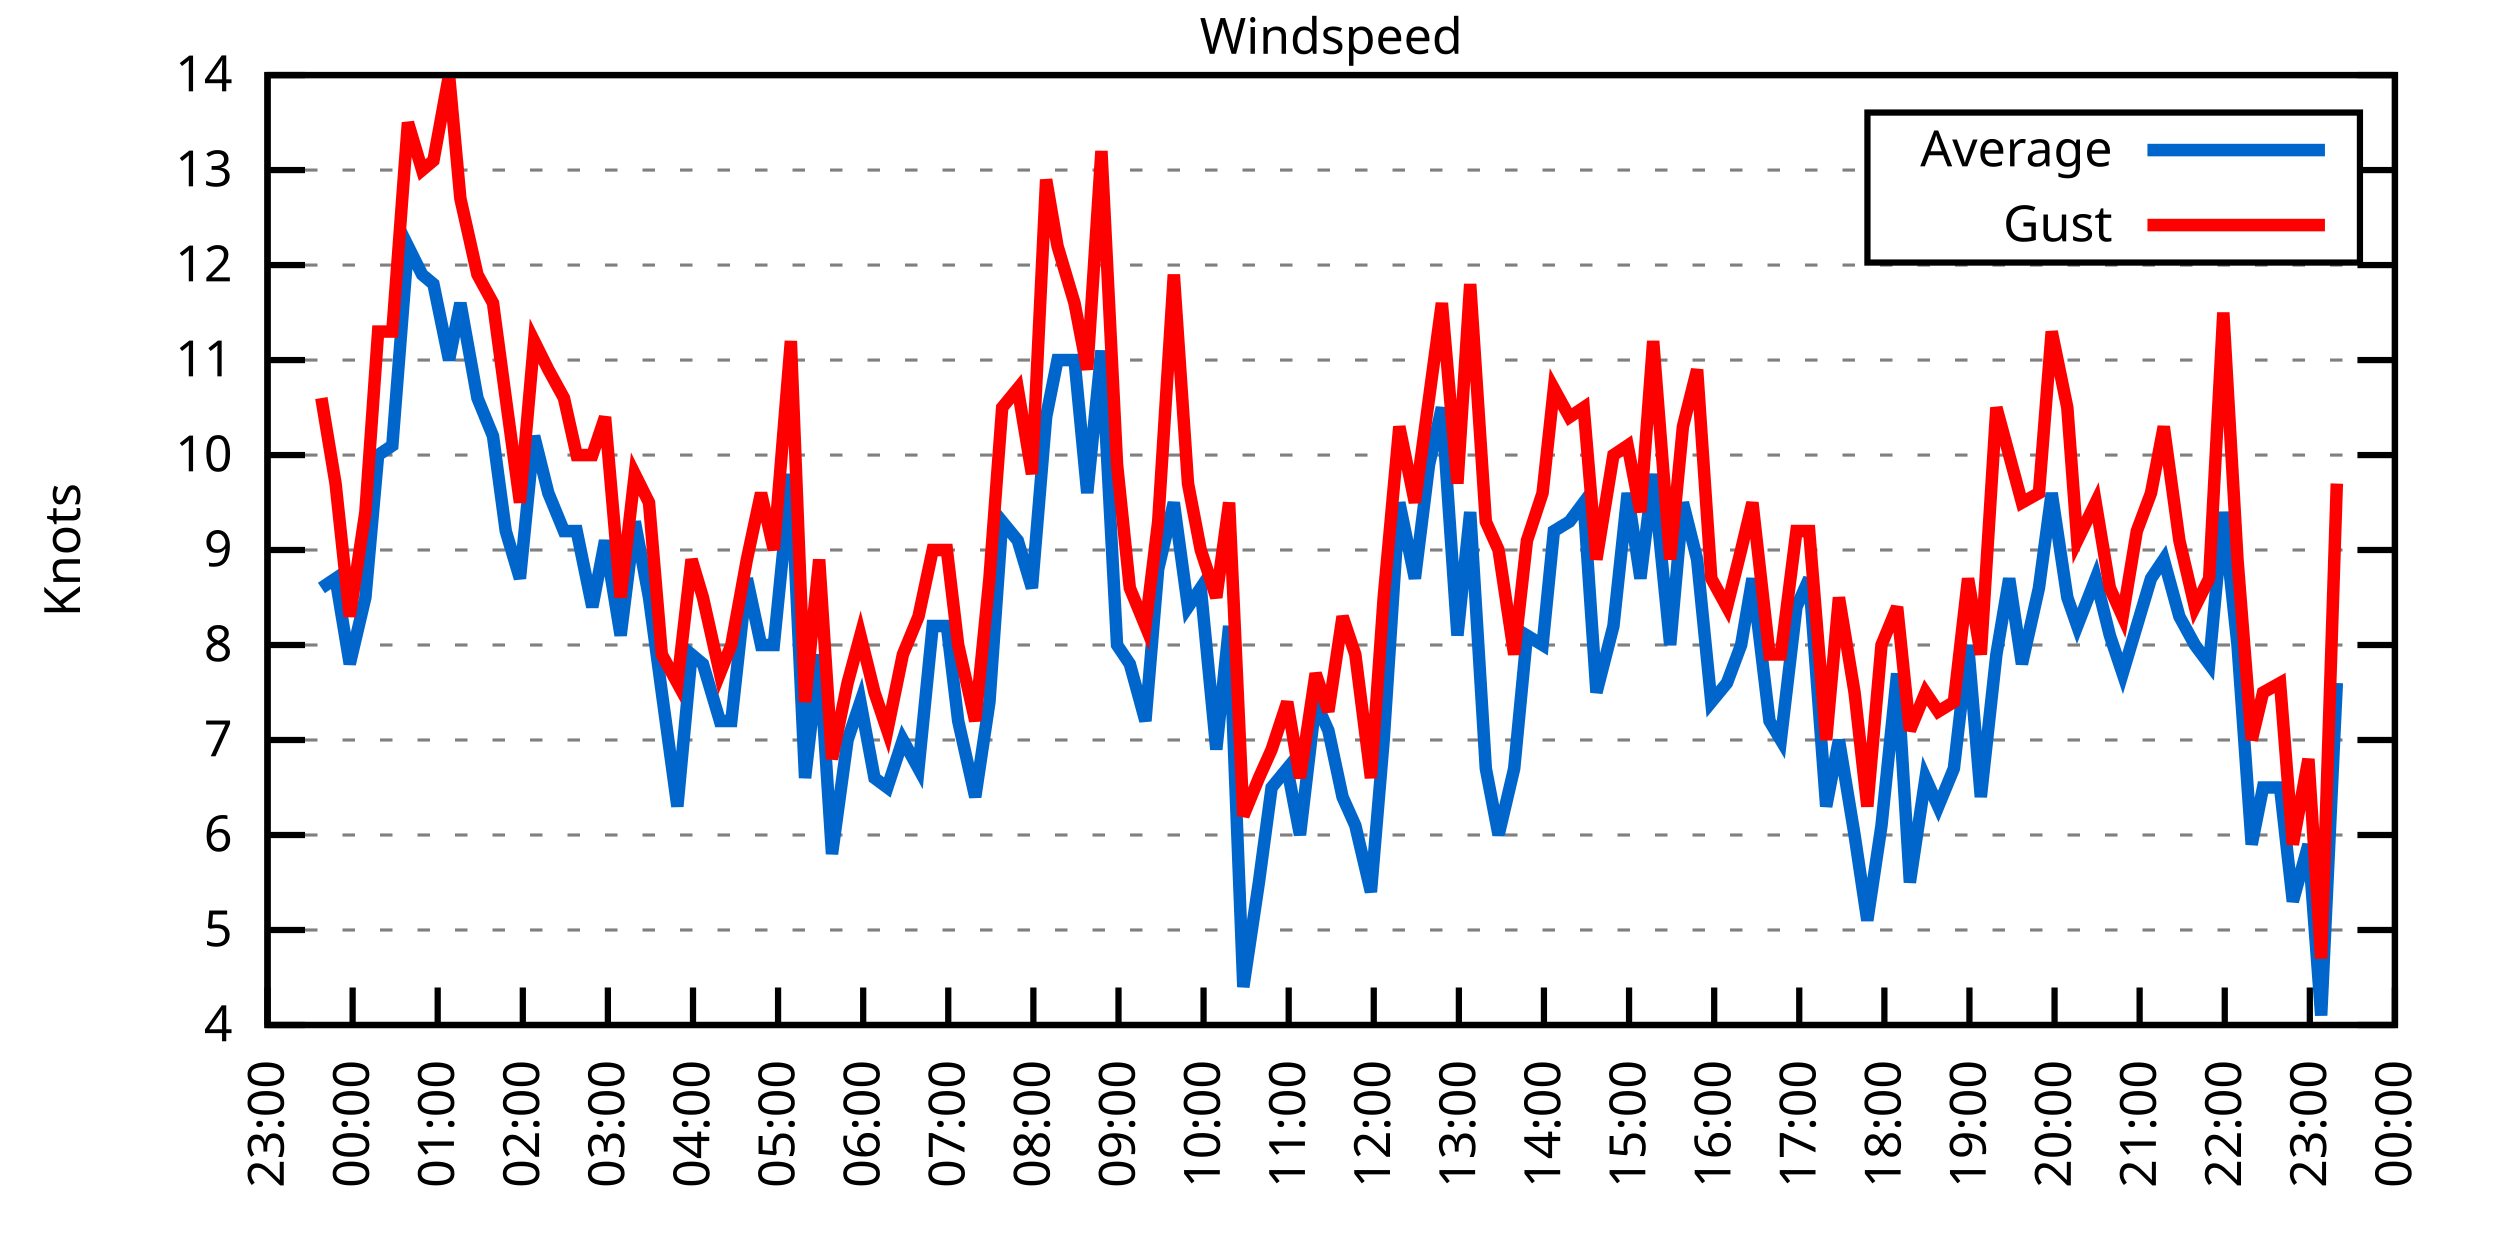
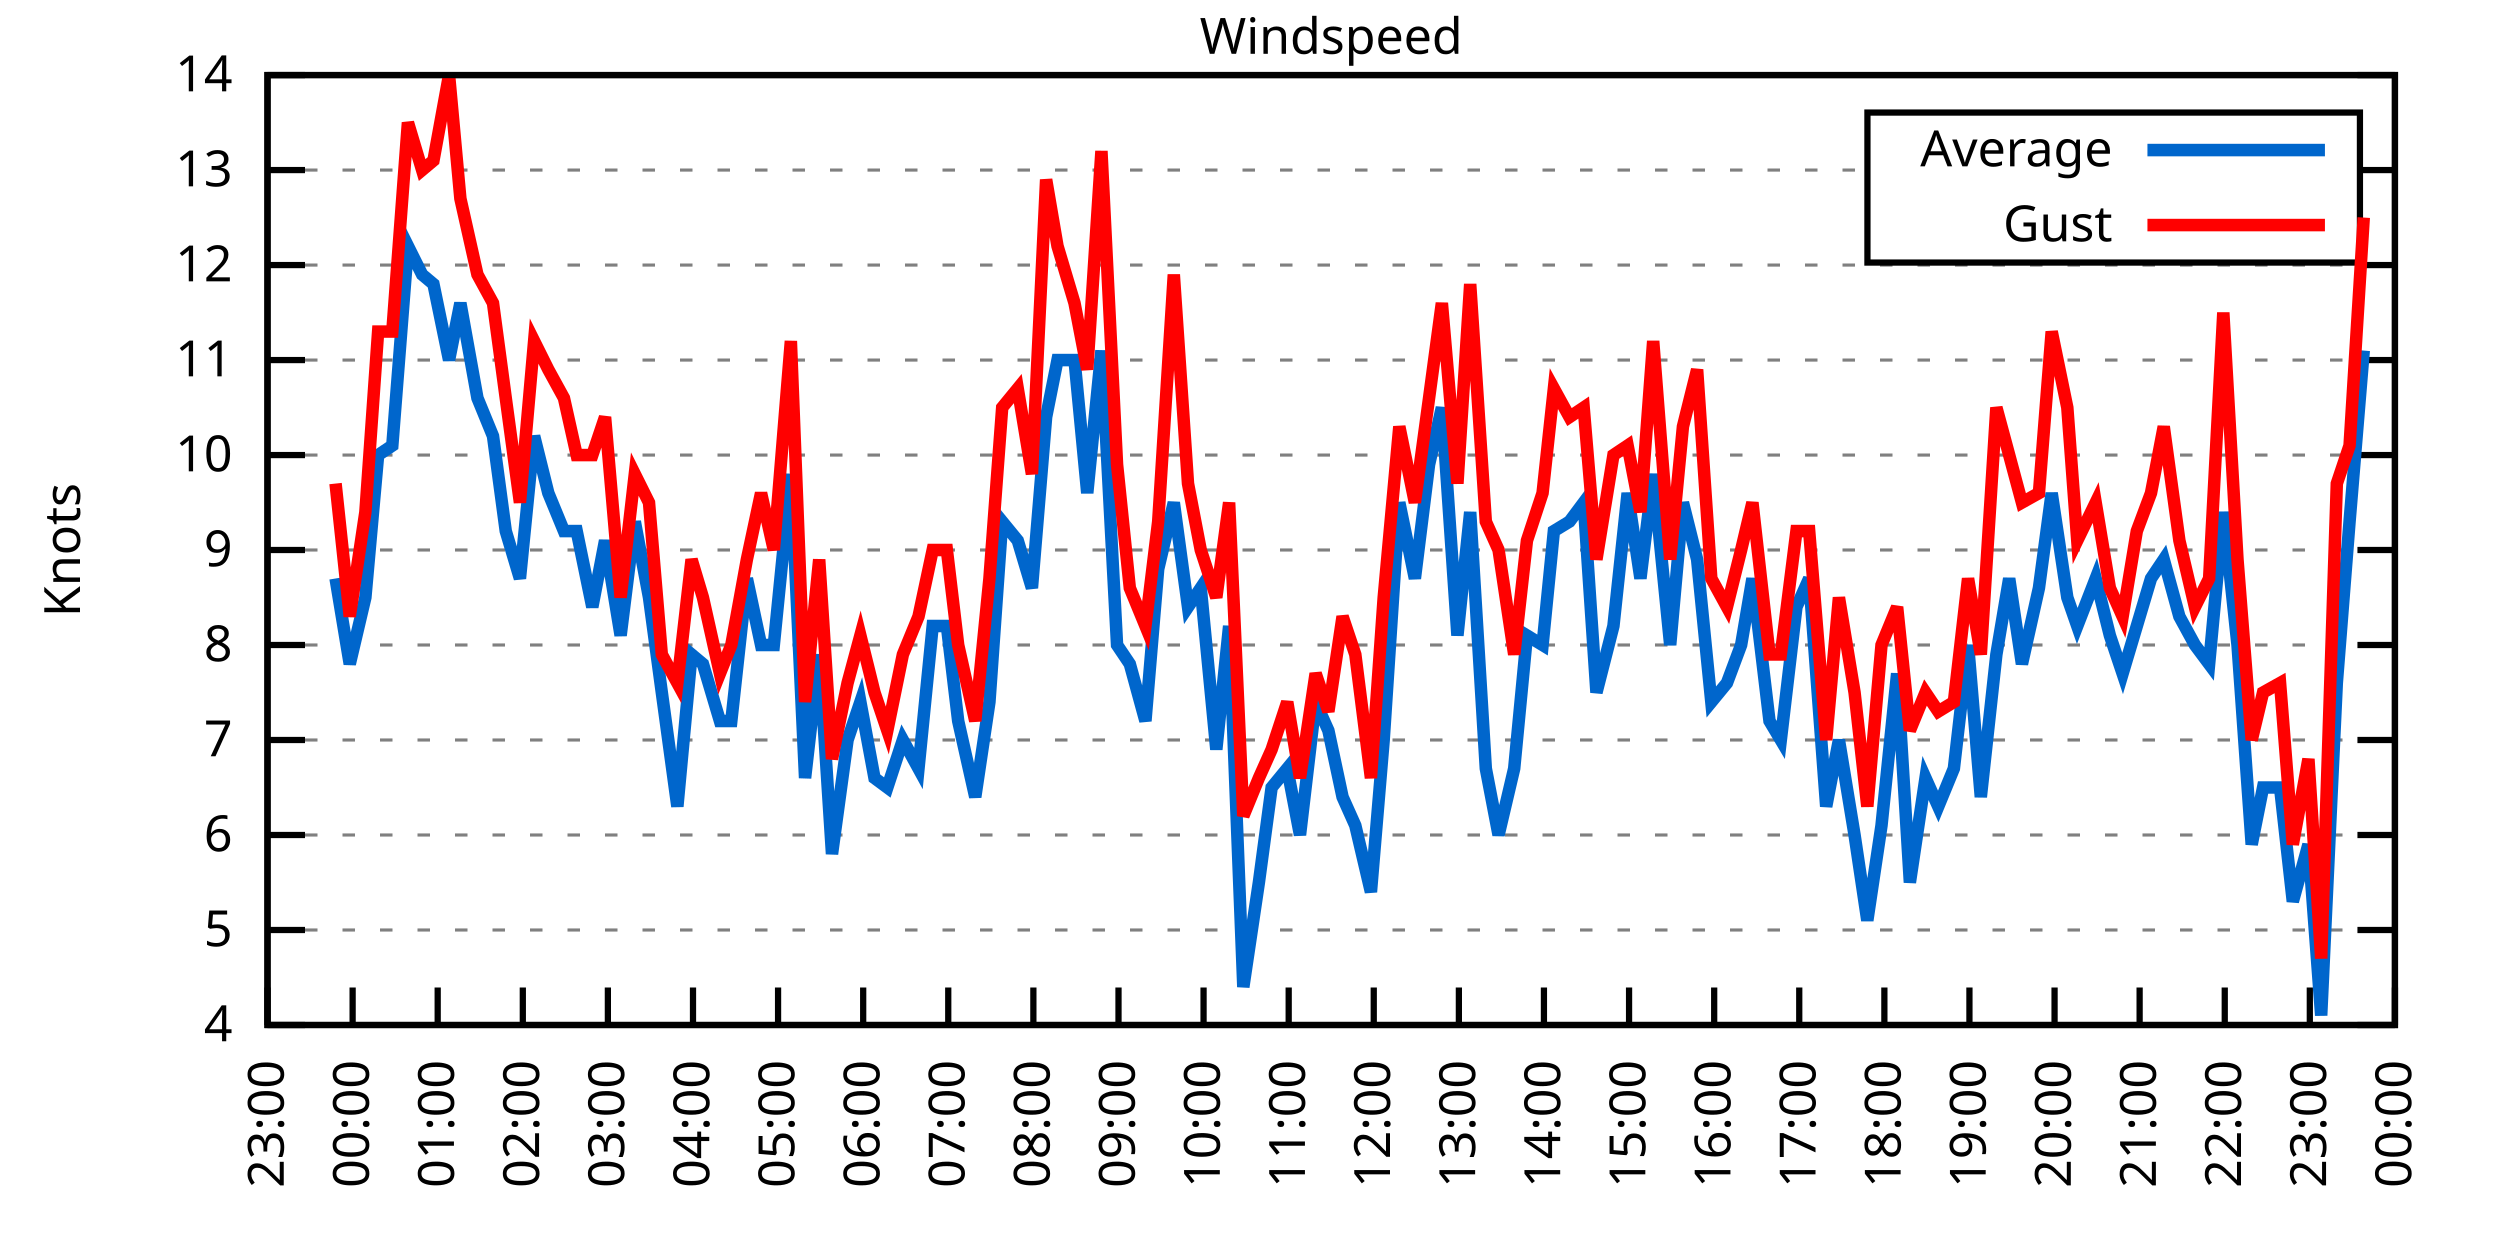
<svg xmlns="http://www.w3.org/2000/svg" xmlns:xlink="http://www.w3.org/1999/xlink" width="400" height="200" viewBox="0 0 400 200">
  <g id="gnuplot_canvas">
    <rect x="0" y="0" width="400" height="200" fill="none" />
    <defs>
      <circle id="gpDot" r="0.5" stroke-width="0.5" stroke="currentColor" />
      <path id="gpPt0" stroke-width="0.333" stroke="currentColor" d="M-1,0 h2 M0,-1 v2" />
      <path id="gpPt1" stroke-width="0.333" stroke="currentColor" d="M-1,-1 L1,1 M1,-1 L-1,1" />
      <path id="gpPt2" stroke-width="0.333" stroke="currentColor" d="M-1,0 L1,0 M0,-1 L0,1 M-1,-1 L1,1 M-1,1 L1,-1" />
      <rect id="gpPt3" stroke-width="0.333" stroke="currentColor" x="-1" y="-1" width="2" height="2" />
      <rect id="gpPt4" stroke-width="0.333" stroke="currentColor" fill="currentColor" x="-1" y="-1" width="2" height="2" />
      <circle id="gpPt5" stroke-width="0.333" stroke="currentColor" cx="0" cy="0" r="1" />
      <use xlink:href="#gpPt5" id="gpPt6" fill="currentColor" stroke="none" />
      <path id="gpPt7" stroke-width="0.333" stroke="currentColor" d="M0,-1.33 L-1.33,0.67 L1.33,0.67 z" />
      <use xlink:href="#gpPt7" id="gpPt8" fill="currentColor" stroke="none" />
      <use xlink:href="#gpPt7" id="gpPt9" stroke="currentColor" transform="rotate(180)" />
      <use xlink:href="#gpPt9" id="gpPt10" fill="currentColor" stroke="none" />
      <use xlink:href="#gpPt3" id="gpPt11" stroke="currentColor" transform="rotate(45)" />
      <use xlink:href="#gpPt11" id="gpPt12" fill="currentColor" stroke="none" />
      <path id="gpPt13" stroke-width="0.333" stroke="currentColor" d="M0,1.330 L1.265,0.411 L0.782,-1.067 L-0.782,-1.076 L-1.265,0.411 z" />
      <use xlink:href="#gpPt13" id="gpPt14" fill="currentColor" stroke="none" />
      <filter id="textbox" filterUnits="objectBoundingBox" x="0" y="0" height="1" width="1">
        <feFlood flood-color="white" flood-opacity="1" result="bgnd" />
        <feComposite in="SourceGraphic" in2="bgnd" operator="atop" />
      </filter>
      <filter id="greybox" filterUnits="objectBoundingBox" x="0" y="0" height="1" width="1">
        <feFlood flood-color="lightgrey" flood-opacity="1" result="grey" />
        <feComposite in="SourceGraphic" in2="grey" operator="atop" />
      </filter>
    </defs>
    <g fill="none" color="white" stroke="currentColor" stroke-width="1.00" stroke-linecap="butt" stroke-linejoin="miter">
</g>
    <g fill="none" color="black" stroke="currentColor" stroke-width="1.00" stroke-linecap="butt" stroke-linejoin="miter">
      <g stroke="none" shape-rendering="crispEdges">
        <polygon fill="rgb(255, 255, 255)" points="42.80,164.00 383.18,164.00 383.18,12.02 42.80,12.02 " />
      </g>
    </g>
    <g fill="none" color="black" stroke="currentColor" stroke-width="1.00" stroke-linecap="butt" stroke-linejoin="miter">
</g>
    <g fill="none" color="black" stroke="black" stroke-width="0.50" stroke-linecap="butt" stroke-linejoin="miter">
</g>
    <g fill="none" color="gray" stroke="currentColor" stroke-width="0.50" stroke-linecap="butt" stroke-linejoin="miter">
      <path stroke="gray" stroke-dasharray="2,4" class="gridline" d="M42.80,164.00 L383.19,164.00  " />
    </g>
    <g fill="none" color="gray" stroke="gray" stroke-width="1.00" stroke-linecap="butt" stroke-linejoin="miter">
</g>
    <g fill="none" color="black" stroke="currentColor" stroke-width="1.00" stroke-linecap="butt" stroke-linejoin="miter">
      <path stroke="black" d="M42.80,164.00 L48.80,164.00 M383.19,164.00 L377.19,164.00  " />
      <g transform="translate(37.20,166.60)" stroke="none" fill="black" font-family="Sans" font-size="8.00" text-anchor="end">
        <text>
          <tspan font-family="Sans"> 4</tspan>
        </text>
      </g>
    </g>
    <g fill="none" color="black" stroke="currentColor" stroke-width="1.00" stroke-linecap="butt" stroke-linejoin="miter">
</g>
    <g fill="none" color="black" stroke="black" stroke-width="0.50" stroke-linecap="butt" stroke-linejoin="miter">
</g>
    <g fill="none" color="gray" stroke="currentColor" stroke-width="0.50" stroke-linecap="butt" stroke-linejoin="miter">
      <path stroke="gray" stroke-dasharray="2,4" class="gridline" d="M42.80,148.80 L383.19,148.80  " />
    </g>
    <g fill="none" color="gray" stroke="gray" stroke-width="1.00" stroke-linecap="butt" stroke-linejoin="miter">
</g>
    <g fill="none" color="black" stroke="currentColor" stroke-width="1.00" stroke-linecap="butt" stroke-linejoin="miter">
      <path stroke="black" d="M42.80,148.80 L48.80,148.80 M383.19,148.80 L377.19,148.80  " />
      <g transform="translate(37.20,151.40)" stroke="none" fill="black" font-family="Sans" font-size="8.00" text-anchor="end">
        <text>
          <tspan font-family="Sans"> 5</tspan>
        </text>
      </g>
    </g>
    <g fill="none" color="black" stroke="currentColor" stroke-width="1.00" stroke-linecap="butt" stroke-linejoin="miter">
</g>
    <g fill="none" color="black" stroke="black" stroke-width="0.50" stroke-linecap="butt" stroke-linejoin="miter">
</g>
    <g fill="none" color="gray" stroke="currentColor" stroke-width="0.50" stroke-linecap="butt" stroke-linejoin="miter">
      <path stroke="gray" stroke-dasharray="2,4" class="gridline" d="M42.80,133.60 L383.19,133.60  " />
    </g>
    <g fill="none" color="gray" stroke="gray" stroke-width="1.00" stroke-linecap="butt" stroke-linejoin="miter">
</g>
    <g fill="none" color="black" stroke="currentColor" stroke-width="1.00" stroke-linecap="butt" stroke-linejoin="miter">
      <path stroke="black" d="M42.80,133.60 L48.80,133.60 M383.19,133.60 L377.19,133.60  " />
      <g transform="translate(37.20,136.20)" stroke="none" fill="black" font-family="Sans" font-size="8.00" text-anchor="end">
        <text>
          <tspan font-family="Sans"> 6</tspan>
        </text>
      </g>
    </g>
    <g fill="none" color="black" stroke="currentColor" stroke-width="1.00" stroke-linecap="butt" stroke-linejoin="miter">
</g>
    <g fill="none" color="black" stroke="black" stroke-width="0.50" stroke-linecap="butt" stroke-linejoin="miter">
</g>
    <g fill="none" color="gray" stroke="currentColor" stroke-width="0.50" stroke-linecap="butt" stroke-linejoin="miter">
      <path stroke="gray" stroke-dasharray="2,4" class="gridline" d="M42.80,118.40 L383.19,118.40  " />
    </g>
    <g fill="none" color="gray" stroke="gray" stroke-width="1.00" stroke-linecap="butt" stroke-linejoin="miter">
</g>
    <g fill="none" color="black" stroke="currentColor" stroke-width="1.00" stroke-linecap="butt" stroke-linejoin="miter">
      <path stroke="black" d="M42.80,118.40 L48.80,118.40 M383.19,118.40 L377.19,118.40  " />
      <g transform="translate(37.20,121.00)" stroke="none" fill="black" font-family="Sans" font-size="8.00" text-anchor="end">
        <text>
          <tspan font-family="Sans"> 7</tspan>
        </text>
      </g>
    </g>
    <g fill="none" color="black" stroke="currentColor" stroke-width="1.00" stroke-linecap="butt" stroke-linejoin="miter">
</g>
    <g fill="none" color="black" stroke="black" stroke-width="0.50" stroke-linecap="butt" stroke-linejoin="miter">
</g>
    <g fill="none" color="gray" stroke="currentColor" stroke-width="0.50" stroke-linecap="butt" stroke-linejoin="miter">
      <path stroke="gray" stroke-dasharray="2,4" class="gridline" d="M42.80,103.20 L383.19,103.20  " />
    </g>
    <g fill="none" color="gray" stroke="gray" stroke-width="1.00" stroke-linecap="butt" stroke-linejoin="miter">
</g>
    <g fill="none" color="black" stroke="currentColor" stroke-width="1.00" stroke-linecap="butt" stroke-linejoin="miter">
      <path stroke="black" d="M42.80,103.20 L48.80,103.20 M383.19,103.20 L377.19,103.20  " />
      <g transform="translate(37.20,105.80)" stroke="none" fill="black" font-family="Sans" font-size="8.00" text-anchor="end">
        <text>
          <tspan font-family="Sans"> 8</tspan>
        </text>
      </g>
    </g>
    <g fill="none" color="black" stroke="currentColor" stroke-width="1.00" stroke-linecap="butt" stroke-linejoin="miter">
</g>
    <g fill="none" color="black" stroke="black" stroke-width="0.50" stroke-linecap="butt" stroke-linejoin="miter">
</g>
    <g fill="none" color="gray" stroke="currentColor" stroke-width="0.50" stroke-linecap="butt" stroke-linejoin="miter">
      <path stroke="gray" stroke-dasharray="2,4" class="gridline" d="M42.80,88.00 L383.19,88.00  " />
    </g>
    <g fill="none" color="gray" stroke="gray" stroke-width="1.00" stroke-linecap="butt" stroke-linejoin="miter">
</g>
    <g fill="none" color="black" stroke="currentColor" stroke-width="1.00" stroke-linecap="butt" stroke-linejoin="miter">
      <path stroke="black" d="M42.80,88.00 L48.80,88.00 M383.19,88.00 L377.19,88.00  " />
      <g transform="translate(37.20,90.60)" stroke="none" fill="black" font-family="Sans" font-size="8.00" text-anchor="end">
        <text>
          <tspan font-family="Sans"> 9</tspan>
        </text>
      </g>
    </g>
    <g fill="none" color="black" stroke="currentColor" stroke-width="1.00" stroke-linecap="butt" stroke-linejoin="miter">
</g>
    <g fill="none" color="black" stroke="black" stroke-width="0.50" stroke-linecap="butt" stroke-linejoin="miter">
</g>
    <g fill="none" color="gray" stroke="currentColor" stroke-width="0.50" stroke-linecap="butt" stroke-linejoin="miter">
      <path stroke="gray" stroke-dasharray="2,4" class="gridline" d="M42.80,72.81 L383.19,72.81  " />
    </g>
    <g fill="none" color="gray" stroke="gray" stroke-width="1.00" stroke-linecap="butt" stroke-linejoin="miter">
</g>
    <g fill="none" color="black" stroke="currentColor" stroke-width="1.00" stroke-linecap="butt" stroke-linejoin="miter">
      <path stroke="black" d="M42.80,72.81 L48.80,72.81 M383.19,72.81 L377.19,72.81  " />
      <g transform="translate(37.20,75.41)" stroke="none" fill="black" font-family="Sans" font-size="8.00" text-anchor="end">
        <text>
          <tspan font-family="Sans"> 10</tspan>
        </text>
      </g>
    </g>
    <g fill="none" color="black" stroke="currentColor" stroke-width="1.00" stroke-linecap="butt" stroke-linejoin="miter">
</g>
    <g fill="none" color="black" stroke="black" stroke-width="0.50" stroke-linecap="butt" stroke-linejoin="miter">
</g>
    <g fill="none" color="gray" stroke="currentColor" stroke-width="0.50" stroke-linecap="butt" stroke-linejoin="miter">
      <path stroke="gray" stroke-dasharray="2,4" class="gridline" d="M42.80,57.61 L383.19,57.61  " />
    </g>
    <g fill="none" color="gray" stroke="gray" stroke-width="1.00" stroke-linecap="butt" stroke-linejoin="miter">
</g>
    <g fill="none" color="black" stroke="currentColor" stroke-width="1.00" stroke-linecap="butt" stroke-linejoin="miter">
      <path stroke="black" d="M42.80,57.61 L48.80,57.61 M383.19,57.61 L377.19,57.61  " />
      <g transform="translate(37.20,60.21)" stroke="none" fill="black" font-family="Sans" font-size="8.00" text-anchor="end">
        <text>
          <tspan font-family="Sans"> 11</tspan>
        </text>
      </g>
    </g>
    <g fill="none" color="black" stroke="currentColor" stroke-width="1.00" stroke-linecap="butt" stroke-linejoin="miter">
</g>
    <g fill="none" color="black" stroke="black" stroke-width="0.50" stroke-linecap="butt" stroke-linejoin="miter">
</g>
    <g fill="none" color="gray" stroke="currentColor" stroke-width="0.50" stroke-linecap="butt" stroke-linejoin="miter">
      <path stroke="gray" stroke-dasharray="2,4" class="gridline" d="M42.80,42.41 L383.19,42.41  " />
    </g>
    <g fill="none" color="gray" stroke="gray" stroke-width="1.00" stroke-linecap="butt" stroke-linejoin="miter">
</g>
    <g fill="none" color="black" stroke="currentColor" stroke-width="1.00" stroke-linecap="butt" stroke-linejoin="miter">
      <path stroke="black" d="M42.80,42.41 L48.80,42.41 M383.19,42.41 L377.19,42.41  " />
      <g transform="translate(37.20,45.01)" stroke="none" fill="black" font-family="Sans" font-size="8.00" text-anchor="end">
        <text>
          <tspan font-family="Sans"> 12</tspan>
        </text>
      </g>
    </g>
    <g fill="none" color="black" stroke="currentColor" stroke-width="1.00" stroke-linecap="butt" stroke-linejoin="miter">
</g>
    <g fill="none" color="black" stroke="black" stroke-width="0.50" stroke-linecap="butt" stroke-linejoin="miter">
</g>
    <g fill="none" color="gray" stroke="currentColor" stroke-width="0.50" stroke-linecap="butt" stroke-linejoin="miter">
      <path stroke="gray" stroke-dasharray="2,4" class="gridline" d="M42.80,27.21 L298.79,27.21 M377.59,27.21 L383.19,27.21  " />
    </g>
    <g fill="none" color="gray" stroke="gray" stroke-width="1.00" stroke-linecap="butt" stroke-linejoin="miter">
</g>
    <g fill="none" color="black" stroke="currentColor" stroke-width="1.00" stroke-linecap="butt" stroke-linejoin="miter">
      <path stroke="black" d="M42.80,27.21 L48.80,27.21 M383.19,27.21 L377.19,27.21  " />
      <g transform="translate(37.20,29.81)" stroke="none" fill="black" font-family="Sans" font-size="8.00" text-anchor="end">
        <text>
          <tspan font-family="Sans"> 13</tspan>
        </text>
      </g>
    </g>
    <g fill="none" color="black" stroke="currentColor" stroke-width="1.00" stroke-linecap="butt" stroke-linejoin="miter">
</g>
    <g fill="none" color="black" stroke="black" stroke-width="0.50" stroke-linecap="butt" stroke-linejoin="miter">
</g>
    <g fill="none" color="gray" stroke="currentColor" stroke-width="0.50" stroke-linecap="butt" stroke-linejoin="miter">
      <path stroke="gray" stroke-dasharray="2,4" class="gridline" d="M42.80,12.01 L383.19,12.01  " />
    </g>
    <g fill="none" color="gray" stroke="gray" stroke-width="1.00" stroke-linecap="butt" stroke-linejoin="miter">
</g>
    <g fill="none" color="black" stroke="currentColor" stroke-width="1.00" stroke-linecap="butt" stroke-linejoin="miter">
      <path stroke="black" d="M42.80,12.01 L48.80,12.01 M383.19,12.01 L377.19,12.01  " />
      <g transform="translate(37.20,14.61)" stroke="none" fill="black" font-family="Sans" font-size="8.00" text-anchor="end">
        <text>
          <tspan font-family="Sans"> 14</tspan>
        </text>
      </g>
    </g>
    <g fill="none" color="black" stroke="currentColor" stroke-width="1.00" stroke-linecap="butt" stroke-linejoin="miter">
      <path stroke="black" d="M42.80,164.00 L42.80,158.00  " />
      <g transform="translate(45.40,169.60) rotate(270.00)" stroke="none" fill="black" font-family="Sans" font-size="8.00" text-anchor="end">
        <text>
          <tspan font-family="Sans">23:00</tspan>
        </text>
      </g>
    </g>
    <g fill="none" color="black" stroke="currentColor" stroke-width="1.00" stroke-linecap="butt" stroke-linejoin="miter">
      <path stroke="black" d="M56.42,164.00 L56.42,158.00  " />
      <g transform="translate(59.02,169.60) rotate(270.00)" stroke="none" fill="black" font-family="Sans" font-size="8.00" text-anchor="end">
        <text>
          <tspan font-family="Sans">00:00</tspan>
        </text>
      </g>
    </g>
    <g fill="none" color="black" stroke="currentColor" stroke-width="1.00" stroke-linecap="butt" stroke-linejoin="miter">
      <path stroke="black" d="M70.03,164.00 L70.03,158.00  " />
      <g transform="translate(72.63,169.60) rotate(270.00)" stroke="none" fill="black" font-family="Sans" font-size="8.00" text-anchor="end">
        <text>
          <tspan font-family="Sans">01:00</tspan>
        </text>
      </g>
    </g>
    <g fill="none" color="black" stroke="currentColor" stroke-width="1.00" stroke-linecap="butt" stroke-linejoin="miter">
      <path stroke="black" d="M83.65,164.00 L83.65,158.00  " />
      <g transform="translate(86.25,169.60) rotate(270.00)" stroke="none" fill="black" font-family="Sans" font-size="8.00" text-anchor="end">
        <text>
          <tspan font-family="Sans">02:00</tspan>
        </text>
      </g>
    </g>
    <g fill="none" color="black" stroke="currentColor" stroke-width="1.00" stroke-linecap="butt" stroke-linejoin="miter">
      <path stroke="black" d="M97.26,164.00 L97.26,158.00  " />
      <g transform="translate(99.86,169.60) rotate(270.00)" stroke="none" fill="black" font-family="Sans" font-size="8.00" text-anchor="end">
        <text>
          <tspan font-family="Sans">03:00</tspan>
        </text>
      </g>
    </g>
    <g fill="none" color="black" stroke="currentColor" stroke-width="1.00" stroke-linecap="butt" stroke-linejoin="miter">
      <path stroke="black" d="M110.88,164.00 L110.88,158.00  " />
      <g transform="translate(113.48,169.60) rotate(270.00)" stroke="none" fill="black" font-family="Sans" font-size="8.00" text-anchor="end">
        <text>
          <tspan font-family="Sans">04:00</tspan>
        </text>
      </g>
    </g>
    <g fill="none" color="black" stroke="currentColor" stroke-width="1.00" stroke-linecap="butt" stroke-linejoin="miter">
      <path stroke="black" d="M124.49,164.00 L124.49,158.00  " />
      <g transform="translate(127.09,169.60) rotate(270.00)" stroke="none" fill="black" font-family="Sans" font-size="8.00" text-anchor="end">
        <text>
          <tspan font-family="Sans">05:00</tspan>
        </text>
      </g>
    </g>
    <g fill="none" color="black" stroke="currentColor" stroke-width="1.00" stroke-linecap="butt" stroke-linejoin="miter">
      <path stroke="black" d="M138.11,164.00 L138.11,158.00  " />
      <g transform="translate(140.71,169.60) rotate(270.00)" stroke="none" fill="black" font-family="Sans" font-size="8.00" text-anchor="end">
        <text>
          <tspan font-family="Sans">06:00</tspan>
        </text>
      </g>
    </g>
    <g fill="none" color="black" stroke="currentColor" stroke-width="1.00" stroke-linecap="butt" stroke-linejoin="miter">
      <path stroke="black" d="M151.72,164.00 L151.72,158.00  " />
      <g transform="translate(154.32,169.60) rotate(270.00)" stroke="none" fill="black" font-family="Sans" font-size="8.00" text-anchor="end">
        <text>
          <tspan font-family="Sans">07:00</tspan>
        </text>
      </g>
    </g>
    <g fill="none" color="black" stroke="currentColor" stroke-width="1.00" stroke-linecap="butt" stroke-linejoin="miter">
      <path stroke="black" d="M165.34,164.00 L165.34,158.00  " />
      <g transform="translate(167.94,169.60) rotate(270.00)" stroke="none" fill="black" font-family="Sans" font-size="8.00" text-anchor="end">
        <text>
          <tspan font-family="Sans">08:00</tspan>
        </text>
      </g>
    </g>
    <g fill="none" color="black" stroke="currentColor" stroke-width="1.00" stroke-linecap="butt" stroke-linejoin="miter">
      <path stroke="black" d="M178.96,164.00 L178.96,158.00  " />
      <g transform="translate(181.56,169.60) rotate(270.00)" stroke="none" fill="black" font-family="Sans" font-size="8.00" text-anchor="end">
        <text>
          <tspan font-family="Sans">09:00</tspan>
        </text>
      </g>
    </g>
    <g fill="none" color="black" stroke="currentColor" stroke-width="1.00" stroke-linecap="butt" stroke-linejoin="miter">
      <path stroke="black" d="M192.57,164.00 L192.57,158.00  " />
      <g transform="translate(195.17,169.60) rotate(270.00)" stroke="none" fill="black" font-family="Sans" font-size="8.00" text-anchor="end">
        <text>
          <tspan font-family="Sans">10:00</tspan>
        </text>
      </g>
    </g>
    <g fill="none" color="black" stroke="currentColor" stroke-width="1.00" stroke-linecap="butt" stroke-linejoin="miter">
      <path stroke="black" d="M206.19,164.00 L206.19,158.00  " />
      <g transform="translate(208.79,169.60) rotate(270.00)" stroke="none" fill="black" font-family="Sans" font-size="8.00" text-anchor="end">
        <text>
          <tspan font-family="Sans">11:00</tspan>
        </text>
      </g>
    </g>
    <g fill="none" color="black" stroke="currentColor" stroke-width="1.00" stroke-linecap="butt" stroke-linejoin="miter">
      <path stroke="black" d="M219.80,164.00 L219.80,158.00  " />
      <g transform="translate(222.40,169.60) rotate(270.00)" stroke="none" fill="black" font-family="Sans" font-size="8.00" text-anchor="end">
        <text>
          <tspan font-family="Sans">12:00</tspan>
        </text>
      </g>
    </g>
    <g fill="none" color="black" stroke="currentColor" stroke-width="1.00" stroke-linecap="butt" stroke-linejoin="miter">
      <path stroke="black" d="M233.42,164.00 L233.42,158.00  " />
      <g transform="translate(236.02,169.60) rotate(270.00)" stroke="none" fill="black" font-family="Sans" font-size="8.00" text-anchor="end">
        <text>
          <tspan font-family="Sans">13:00</tspan>
        </text>
      </g>
    </g>
    <g fill="none" color="black" stroke="currentColor" stroke-width="1.00" stroke-linecap="butt" stroke-linejoin="miter">
      <path stroke="black" d="M247.03,164.00 L247.03,158.00  " />
      <g transform="translate(249.63,169.60) rotate(270.00)" stroke="none" fill="black" font-family="Sans" font-size="8.00" text-anchor="end">
        <text>
          <tspan font-family="Sans">14:00</tspan>
        </text>
      </g>
    </g>
    <g fill="none" color="black" stroke="currentColor" stroke-width="1.00" stroke-linecap="butt" stroke-linejoin="miter">
      <path stroke="black" d="M260.65,164.00 L260.65,158.00  " />
      <g transform="translate(263.25,169.60) rotate(270.00)" stroke="none" fill="black" font-family="Sans" font-size="8.00" text-anchor="end">
        <text>
          <tspan font-family="Sans">15:00</tspan>
        </text>
      </g>
    </g>
    <g fill="none" color="black" stroke="currentColor" stroke-width="1.00" stroke-linecap="butt" stroke-linejoin="miter">
      <path stroke="black" d="M274.27,164.00 L274.27,158.00  " />
      <g transform="translate(276.87,169.60) rotate(270.00)" stroke="none" fill="black" font-family="Sans" font-size="8.00" text-anchor="end">
        <text>
          <tspan font-family="Sans">16:00</tspan>
        </text>
      </g>
    </g>
    <g fill="none" color="black" stroke="currentColor" stroke-width="1.00" stroke-linecap="butt" stroke-linejoin="miter">
      <path stroke="black" d="M287.88,164.00 L287.88,158.00  " />
      <g transform="translate(290.48,169.60) rotate(270.00)" stroke="none" fill="black" font-family="Sans" font-size="8.00" text-anchor="end">
        <text>
          <tspan font-family="Sans">17:00</tspan>
        </text>
      </g>
    </g>
    <g fill="none" color="black" stroke="currentColor" stroke-width="1.00" stroke-linecap="butt" stroke-linejoin="miter">
      <path stroke="black" d="M301.50,164.00 L301.50,158.00  " />
      <g transform="translate(304.10,169.60) rotate(270.00)" stroke="none" fill="black" font-family="Sans" font-size="8.00" text-anchor="end">
        <text>
          <tspan font-family="Sans">18:00</tspan>
        </text>
      </g>
    </g>
    <g fill="none" color="black" stroke="currentColor" stroke-width="1.00" stroke-linecap="butt" stroke-linejoin="miter">
      <path stroke="black" d="M315.11,164.00 L315.11,158.00  " />
      <g transform="translate(317.71,169.60) rotate(270.00)" stroke="none" fill="black" font-family="Sans" font-size="8.00" text-anchor="end">
        <text>
          <tspan font-family="Sans">19:00</tspan>
        </text>
      </g>
    </g>
    <g fill="none" color="black" stroke="currentColor" stroke-width="1.00" stroke-linecap="butt" stroke-linejoin="miter">
      <path stroke="black" d="M328.73,164.00 L328.73,158.00  " />
      <g transform="translate(331.33,169.60) rotate(270.00)" stroke="none" fill="black" font-family="Sans" font-size="8.00" text-anchor="end">
        <text>
          <tspan font-family="Sans">20:00</tspan>
        </text>
      </g>
    </g>
    <g fill="none" color="black" stroke="currentColor" stroke-width="1.00" stroke-linecap="butt" stroke-linejoin="miter">
      <path stroke="black" d="M342.34,164.00 L342.34,158.00  " />
      <g transform="translate(344.94,169.60) rotate(270.00)" stroke="none" fill="black" font-family="Sans" font-size="8.00" text-anchor="end">
        <text>
          <tspan font-family="Sans">21:00</tspan>
        </text>
      </g>
    </g>
    <g fill="none" color="black" stroke="currentColor" stroke-width="1.00" stroke-linecap="butt" stroke-linejoin="miter">
      <path stroke="black" d="M355.96,164.00 L355.96,158.00  " />
      <g transform="translate(358.56,169.60) rotate(270.00)" stroke="none" fill="black" font-family="Sans" font-size="8.00" text-anchor="end">
        <text>
          <tspan font-family="Sans">22:00</tspan>
        </text>
      </g>
    </g>
    <g fill="none" color="black" stroke="currentColor" stroke-width="1.00" stroke-linecap="butt" stroke-linejoin="miter">
      <path stroke="black" d="M369.57,164.00 L369.57,158.00  " />
      <g transform="translate(372.17,169.60) rotate(270.00)" stroke="none" fill="black" font-family="Sans" font-size="8.00" text-anchor="end">
        <text>
          <tspan font-family="Sans">23:00</tspan>
        </text>
      </g>
    </g>
    <g fill="none" color="black" stroke="currentColor" stroke-width="1.00" stroke-linecap="butt" stroke-linejoin="miter">
      <path stroke="black" d="M383.19,164.00 L383.19,158.00  " />
      <g transform="translate(385.79,169.60) rotate(270.00)" stroke="none" fill="black" font-family="Sans" font-size="8.00" text-anchor="end">
        <text>
          <tspan font-family="Sans">00:00</tspan>
        </text>
      </g>
    </g>
    <g fill="none" color="black" stroke="currentColor" stroke-width="1.00" stroke-linecap="butt" stroke-linejoin="miter">
</g>
    <g fill="none" color="black" stroke="currentColor" stroke-width="1.00" stroke-linecap="butt" stroke-linejoin="miter">
      <path stroke="black" d="M42.80,12.01 L42.80,164.00 L383.19,164.00 L383.19,12.01 L42.80,12.01 Z  " />
    </g>
    <g fill="none" color="black" stroke="currentColor" stroke-width="1.00" stroke-linecap="butt" stroke-linejoin="miter">
</g>
    <g fill="none" color="black" stroke="currentColor" stroke-width="1.00" stroke-linecap="butt" stroke-linejoin="miter">
      <path stroke="black" d="M298.79,42.01 L298.79,18.01 L377.59,18.01 L377.59,42.01 L298.79,42.01 Z  " />
    </g>
    <g id="Windspeed_plot_1">
      <g fill="none" color="white" stroke="black" stroke-width="2.00" stroke-linecap="butt" stroke-linejoin="miter">
</g>
      <g fill="none" color="black" stroke="currentColor" stroke-width="2.00" stroke-linecap="butt" stroke-linejoin="miter">
        <g transform="translate(337.99,26.61)" stroke="none" fill="black" font-family="Sans" font-size="8.00" text-anchor="end">
          <text>
            <tspan font-family="Sans">Average</tspan>
          </text>
        </g>
      </g>
      <g fill="none" color="black" stroke="currentColor" stroke-width="2.00" stroke-linecap="butt" stroke-linejoin="miter">
-         <path stroke="rgb(  0, 102, 204)" d="M343.59,24.01 L371.99,24.01 M51.42,94.08 L53.69,92.56 L55.96,106.24 L58.46,95.60 L60.50,72.81 L62.77,71.29   L65.27,39.37 L67.54,43.93 L69.35,45.45 L71.85,57.61 L73.66,48.49 L76.39,63.69 L78.88,69.77 L80.92,84.97   L83.19,92.56 L85.46,69.77 L87.73,78.89 L90.23,84.97 L92.27,84.97 L94.77,97.12 L96.81,86.49 L99.30,101.68   L101.57,83.45 L103.84,95.60 L105.89,110.80 L108.38,129.04 L110.65,104.72 L112.47,106.24 L115.19,115.36 L117.01,115.36   L119.50,92.56 L121.77,103.20 L123.81,103.20 L126.54,75.85 L128.81,124.48 L131.07,104.72 L133.12,136.64 L135.61,118.40   L137.66,112.32 L139.92,124.48 L141.97,126.00 L144.46,118.40 L146.96,122.96 L149.23,100.16 L151.50,100.16 L153.31,115.36   L156.04,127.52 L158.31,112.32 L160.35,83.45 L162.84,86.49 L165.11,94.08 L167.38,66.73 L169.20,57.61 L171.92,57.61   L173.96,78.89 L176.23,56.09 L178.73,103.20 L180.77,106.24 L183.27,115.36 L185.31,91.04 L187.81,80.41 L190.08,97.12   L192.12,94.08 L194.61,119.92 L196.66,100.16 L198.93,157.92 L201.42,141.20 L203.46,126.00 L205.96,122.96 L208.00,133.60   L210.50,112.32 L212.54,116.88 L214.81,127.52 L216.85,132.08 L219.35,142.72 L221.39,118.40 L223.89,80.41 L226.38,92.56   L228.65,74.33 L230.70,65.21 L233.19,101.68 L235.23,81.93 L237.73,122.96 L239.77,133.60 L242.27,122.96 L244.31,101.68   L246.81,103.20 L248.62,84.97 L251.12,83.45 L253.39,80.41 L255.43,110.80 L258.15,100.16 L260.42,78.89 L262.47,92.56   L264.51,75.85 L267.23,103.20 L269.27,80.41 L271.54,89.52 L273.81,112.32 L276.31,109.28 L278.58,103.20 L280.39,92.56   L283.12,115.36 L284.93,118.40 L287.43,97.12 L289.47,92.56 L292.19,129.04 L294.23,118.40 L296.73,133.60 L298.77,147.28   L301.04,132.08 L303.54,107.76 L305.58,141.20 L308.08,124.48 L310.12,129.04 L312.62,122.96 L314.89,103.20 L316.93,127.52   L319.42,104.72 L321.47,92.56 L323.51,106.24 L326.23,94.08 L328.27,78.89 L330.77,95.60 L332.36,100.16 L335.31,92.56   L337.58,101.68 L339.62,107.76 L341.89,100.16 L344.16,92.56 L346.20,89.52 L348.70,98.64 L351.19,103.20 L353.46,106.24   L355.73,81.93 L358.00,103.20 L360.27,135.12 L362.09,126.00 L364.81,126.00 L366.85,144.24 L369.35,135.12 L371.39,162.48   L373.89,109.28  " />
+         <path stroke="rgb(  0, 102, 204)" d="M343.59,24.01 L371.99,24.01 M53.69,92.56 L55.96,106.24 L58.46,95.60 L60.50,72.81 L62.77,71.29 L65.27,39.37   L67.54,43.93 L69.35,45.45 L71.85,57.61 L73.66,48.49 L76.39,63.69 L78.88,69.77 L80.92,84.97 L83.19,92.56   L85.46,69.77 L87.73,78.89 L90.23,84.97 L92.27,84.97 L94.77,97.12 L96.81,86.49 L99.30,101.68 L101.57,83.45   L103.84,95.60 L105.89,110.80 L108.38,129.04 L110.65,104.72 L112.47,106.24 L115.19,115.36 L117.01,115.36 L119.50,92.56   L121.77,103.20 L123.81,103.20 L126.54,75.85 L128.81,124.48 L131.07,104.72 L133.12,136.64 L135.61,118.40 L137.66,112.32   L139.92,124.48 L141.97,126.00 L144.46,118.40 L146.96,122.96 L149.23,100.16 L151.50,100.16 L153.31,115.36 L156.04,127.52   L158.31,112.32 L160.35,83.45 L162.84,86.49 L165.11,94.08 L167.38,66.73 L169.20,57.61 L171.92,57.61 L173.96,78.89   L176.23,56.09 L178.73,103.20 L180.77,106.24 L183.27,115.36 L185.31,91.04 L187.81,80.41 L190.08,97.12 L192.12,94.08   L194.61,119.92 L196.66,100.16 L198.93,157.92 L201.42,141.20 L203.46,126.00 L205.96,122.96 L208.00,133.60 L210.50,112.32   L212.54,116.88 L214.81,127.52 L216.85,132.08 L219.35,142.72 L221.39,118.40 L223.89,80.41 L226.38,92.56 L228.65,74.33   L230.70,65.21 L233.19,101.68 L235.23,81.93 L237.73,122.96 L239.77,133.60 L242.27,122.96 L244.31,101.68 L246.81,103.20   L248.62,84.97 L251.12,83.45 L253.39,80.41 L255.43,110.80 L258.15,100.16 L260.42,78.89 L262.47,92.56 L264.51,75.85   L267.23,103.20 L269.27,80.41 L271.54,89.52 L273.81,112.32 L276.31,109.28 L278.58,103.20 L280.39,92.56 L283.12,115.36   L284.93,118.40 L287.43,97.12 L289.47,92.56 L292.19,129.04 L294.23,118.40 L296.73,133.60 L298.77,147.28 L301.04,132.08   L303.54,107.76 L305.58,141.20 L308.08,124.48 L310.12,129.04 L312.62,122.96 L314.89,103.20 L316.93,127.52 L319.42,104.72   L321.47,92.56 L323.51,106.24 L326.23,94.08 L328.27,78.89 L330.77,95.60 L332.36,100.16 L335.31,92.56 L337.58,101.68   L339.62,107.76 L341.89,100.16 L344.16,92.56 L346.20,89.52 L348.70,98.64 L351.19,103.20 L353.46,106.24 L355.73,81.93   L358.00,103.20 L360.27,135.12 L362.09,126.00 L364.81,126.00 L366.85,144.24 L369.35,135.12 L371.39,162.48 L373.89,109.28   L375.93,83.45 L378.20,56.09  " />
      </g>
    </g>
    <g id="Windspeed_plot_2">
      <g fill="none" color="black" stroke="currentColor" stroke-width="2.00" stroke-linecap="butt" stroke-linejoin="miter">
        <g transform="translate(337.99,38.61)" stroke="none" fill="black" font-family="Sans" font-size="8.00" text-anchor="end">
          <text>
            <tspan font-family="Sans">Gust</tspan>
          </text>
        </g>
      </g>
      <g fill="none" color="black" stroke="currentColor" stroke-width="2.00" stroke-linecap="butt" stroke-linejoin="miter">
-         <path stroke="rgb(255,   0,   0)" d="M343.59,36.01 L371.99,36.01 M51.42,63.69 L53.69,77.37 L55.96,98.64 L58.46,81.93 L60.50,53.05 L62.77,53.05   L65.27,19.61 L67.54,27.21 L69.35,25.69 L71.85,12.01 L73.66,31.77 L76.39,43.93 L78.88,48.49 L80.92,63.69   L83.19,80.41 L85.46,54.57 L87.73,59.13 L90.23,63.69 L92.27,72.81 L94.77,72.81 L96.81,66.73 L99.30,95.60   L101.57,75.85 L103.84,80.41 L105.89,104.72 L108.38,109.28 L110.65,89.52 L112.47,95.60 L115.19,107.76 L117.01,103.20   L119.50,89.52 L121.77,78.89 L123.81,88.00 L126.54,54.57 L128.81,112.32 L131.07,89.52 L133.12,121.44 L135.61,109.28   L137.66,101.68 L139.92,110.80 L141.97,116.88 L144.46,104.72 L146.96,98.64 L149.23,88.00 L151.50,88.00 L153.31,103.20   L156.04,115.36 L158.31,92.56 L160.35,65.21 L162.84,62.17 L165.11,75.85 L167.38,28.73 L169.20,39.37 L171.92,48.49   L173.96,59.13 L176.23,24.17 L178.73,74.33 L180.77,94.08 L183.27,100.16 L185.31,83.45 L187.81,43.93 L190.08,77.37   L192.12,88.00 L194.61,95.60 L196.66,80.41 L198.93,130.56 L201.42,124.48 L203.46,119.92 L205.96,112.32 L208.00,124.48   L210.50,107.76 L212.54,113.84 L214.81,98.64 L216.85,104.72 L219.35,124.48 L221.39,95.60 L223.89,68.25 L226.38,80.41   L228.65,63.69 L230.70,48.49 L233.19,77.37 L235.23,45.45 L237.73,83.45 L239.77,88.00 L242.27,104.72 L244.31,86.49   L246.81,78.89 L248.62,62.17 L251.12,66.73 L253.39,65.21 L255.43,89.52 L258.15,72.81 L260.42,71.29 L262.47,81.93   L264.51,54.57 L267.23,89.52 L269.27,68.25 L271.54,59.13 L273.81,92.56 L276.31,97.12 L278.58,88.00 L280.39,80.41   L283.12,104.72 L284.93,104.72 L287.43,84.97 L289.47,84.97 L292.19,118.40 L294.23,95.60 L296.73,110.80 L298.77,129.04   L301.04,103.20 L303.54,97.12 L305.58,116.88 L308.08,110.80 L310.12,113.84 L312.62,112.32 L314.89,92.56 L316.93,104.72   L319.42,65.21 L321.47,72.81 L323.51,80.41 L326.23,78.89 L328.27,53.05 L330.77,65.21 L332.36,86.49 L335.31,80.41   L337.58,94.08 L339.62,98.64 L341.89,84.97 L344.16,78.89 L346.20,68.25 L348.70,86.49 L351.19,97.12 L353.46,92.56   L355.73,50.01 L358.00,89.52 L360.27,118.40 L362.09,110.80 L364.81,109.28 L366.85,135.12 L369.35,121.44 L371.39,153.36   L373.89,77.37  " />
+         <path stroke="rgb(255,   0,   0)" d="M343.59,36.01 L371.99,36.01 M53.69,77.37 L55.96,98.64 L58.46,81.93 L60.50,53.05 L62.77,53.05 L65.27,19.61   L67.54,27.21 L69.35,25.69 L71.85,12.01 L73.66,31.77 L76.39,43.93 L78.88,48.49 L80.92,63.69 L83.19,80.41   L85.46,54.57 L87.73,59.13 L90.23,63.69 L92.27,72.81 L94.77,72.81 L96.81,66.73 L99.30,95.60 L101.57,75.85   L103.84,80.41 L105.89,104.72 L108.38,109.28 L110.65,89.52 L112.47,95.60 L115.19,107.76 L117.01,103.20 L119.50,89.52   L121.77,78.89 L123.81,88.00 L126.54,54.57 L128.81,112.32 L131.07,89.52 L133.12,121.44 L135.61,109.28 L137.66,101.68   L139.92,110.80 L141.97,116.88 L144.46,104.72 L146.96,98.64 L149.23,88.00 L151.50,88.00 L153.31,103.20 L156.04,115.36   L158.31,92.56 L160.35,65.21 L162.84,62.17 L165.11,75.85 L167.38,28.73 L169.20,39.37 L171.92,48.49 L173.96,59.13   L176.23,24.17 L178.73,74.33 L180.77,94.08 L183.27,100.16 L185.31,83.45 L187.81,43.93 L190.08,77.37 L192.12,88.00   L194.61,95.60 L196.66,80.41 L198.93,130.56 L201.42,124.48 L203.46,119.92 L205.96,112.32 L208.00,124.48 L210.50,107.76   L212.54,113.84 L214.81,98.64 L216.85,104.72 L219.35,124.48 L221.39,95.60 L223.89,68.25 L226.38,80.41 L228.65,63.69   L230.70,48.49 L233.19,77.37 L235.23,45.45 L237.73,83.45 L239.77,88.00 L242.27,104.72 L244.31,86.49 L246.81,78.89   L248.62,62.17 L251.12,66.73 L253.39,65.21 L255.43,89.52 L258.15,72.81 L260.42,71.29 L262.47,81.93 L264.51,54.57   L267.23,89.52 L269.27,68.25 L271.54,59.13 L273.81,92.56 L276.31,97.12 L278.58,88.00 L280.39,80.41 L283.12,104.72   L284.93,104.72 L287.43,84.97 L289.47,84.97 L292.19,118.40 L294.23,95.60 L296.73,110.80 L298.77,129.04 L301.04,103.20   L303.54,97.12 L305.58,116.88 L308.08,110.80 L310.12,113.84 L312.62,112.32 L314.89,92.56 L316.93,104.72 L319.42,65.21   L321.47,72.81 L323.51,80.41 L326.23,78.89 L328.27,53.05 L330.77,65.21 L332.36,86.49 L335.31,80.41 L337.58,94.08   L339.62,98.64 L341.89,84.97 L344.16,78.89 L346.20,68.25 L348.70,86.49 L351.19,97.12 L353.46,92.56 L355.73,50.01   L358.00,89.52 L360.27,118.40 L362.09,110.80 L364.81,109.28 L366.85,135.12 L369.35,121.44 L371.39,153.36 L373.89,77.37   L375.93,71.29 L378.20,34.81  " />
      </g>
    </g>
    <g fill="none" color="black" stroke="currentColor" stroke-width="2.00" stroke-linecap="butt" stroke-linejoin="miter">
</g>
    <g fill="none" color="black" stroke="black" stroke-width="1.00" stroke-linecap="butt" stroke-linejoin="miter">
</g>
    <g fill="none" color="black" stroke="currentColor" stroke-width="1.00" stroke-linecap="butt" stroke-linejoin="miter">
      <path stroke="black" d="M42.80,12.01 L42.80,164.00 L383.19,164.00 L383.19,12.01 L42.80,12.01 Z  " />
      <g transform="translate(12.80,88.01) rotate(270.00)" stroke="none" fill="black" font-family="Sans" font-size="8.00" text-anchor="middle">
        <text>
          <tspan font-family="Sans">Knots</tspan>
        </text>
      </g>
    </g>
    <g fill="none" color="black" stroke="currentColor" stroke-width="1.00" stroke-linecap="butt" stroke-linejoin="miter">
</g>
    <g fill="none" color="black" stroke="currentColor" stroke-width="1.00" stroke-linecap="butt" stroke-linejoin="miter">
      <g transform="translate(212.99,8.61)" stroke="none" fill="black" font-family="Sans" font-size="8.00" text-anchor="middle">
        <text>
          <tspan font-family="Sans">Windspeed</tspan>
        </text>
      </g>
    </g>
    <g fill="none" color="black" stroke="currentColor" stroke-width="1.00" stroke-linecap="butt" stroke-linejoin="miter">
</g>
  </g>
</svg>
